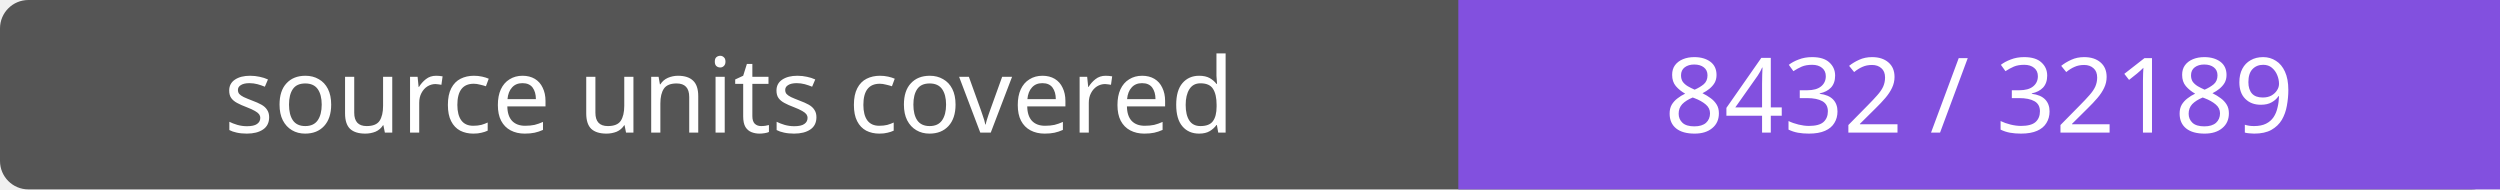
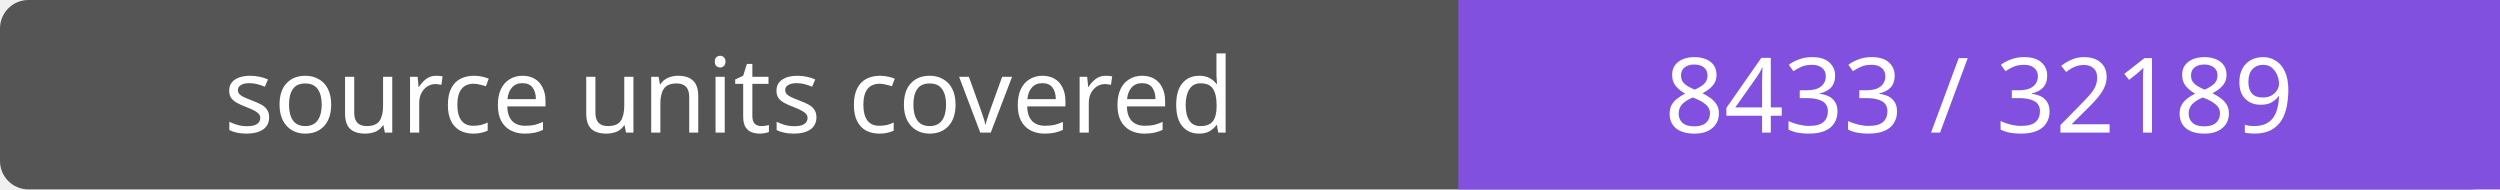
- <svg xmlns="http://www.w3.org/2000/svg" width="264" height="20" role="img" aria-label="source units covered: 8432 / 32189">
+ <svg xmlns="http://www.w3.org/2000/svg" width="264" height="20" role="img" aria-label="source units covered: 8433 / 32189">
  <rect width="264" height="20" rx="3" fill="#555" />
  <path fill="#8250df" d="M154 0h110v20H154z" />
  <g fill="#fff" text-anchor="middle" font-family="Verdana,sans-serif" font-size="11">
    <text x="77.0" y="14">source units covered</text>
-     <text x="209.0" y="14">8432 / 32189</text>
+     <text x="209.0" y="14">8433 / 32189</text>
  </g>
</svg>
